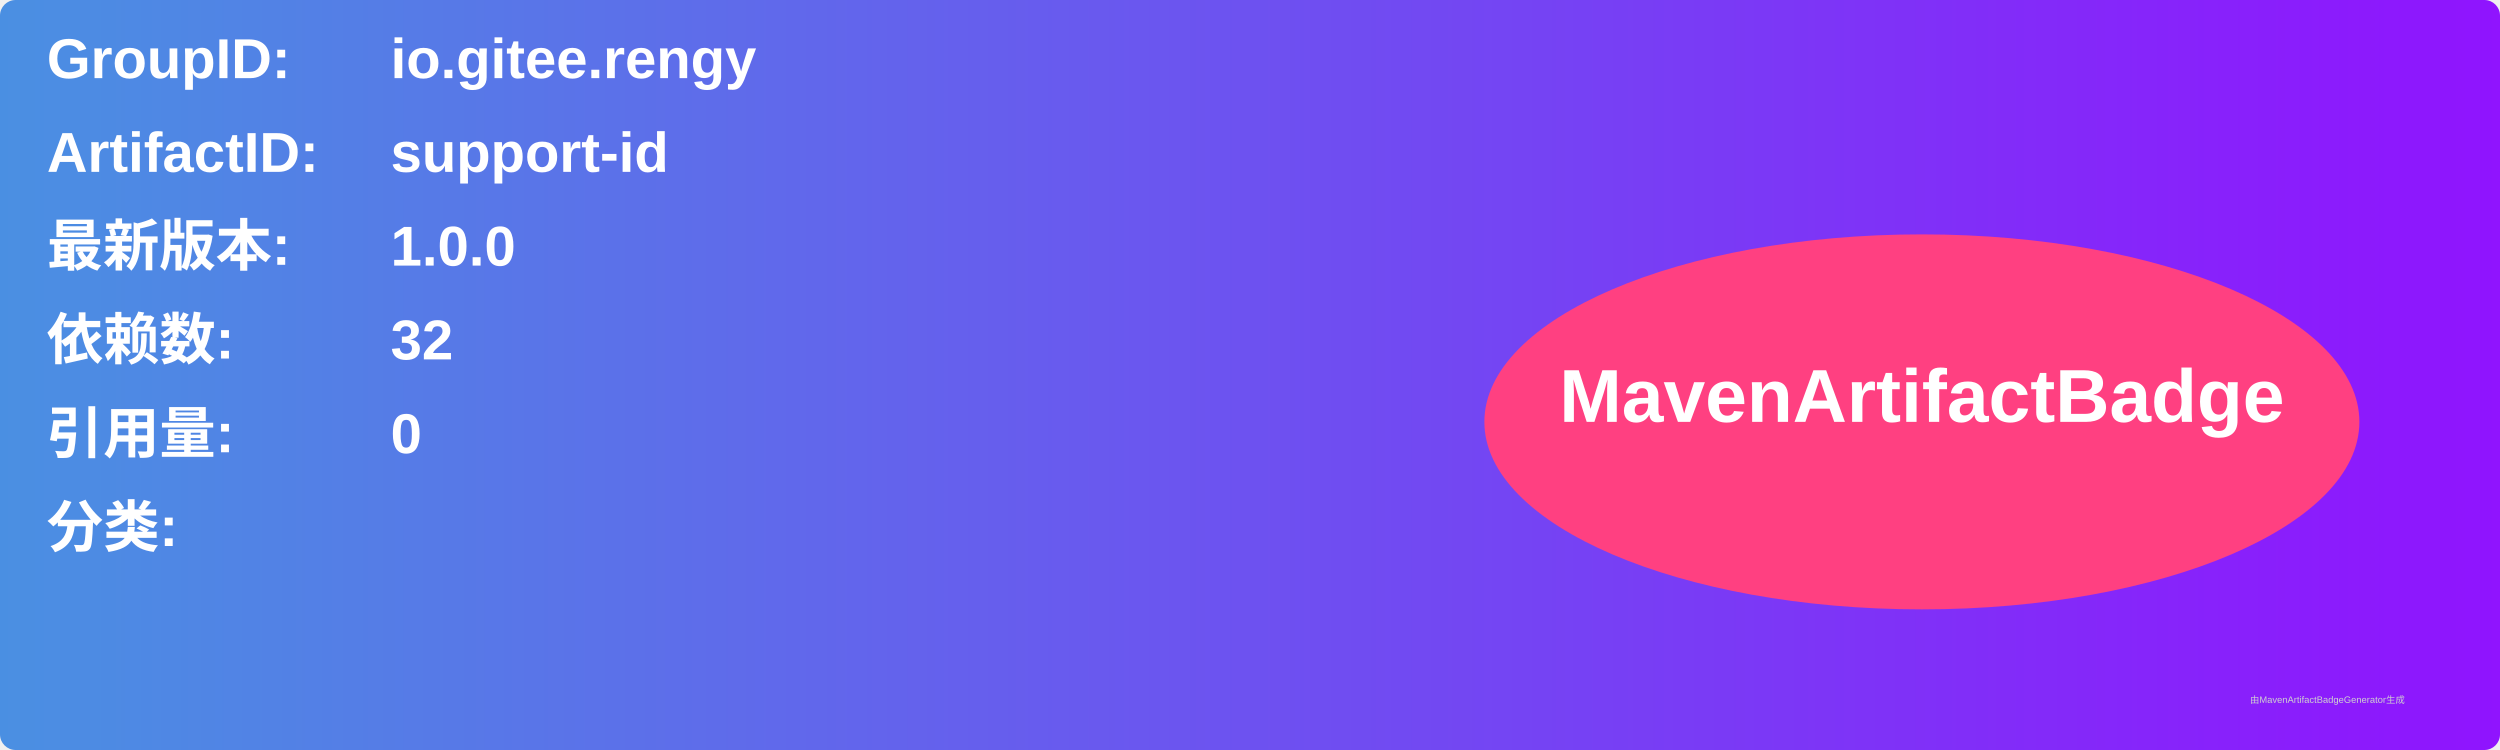
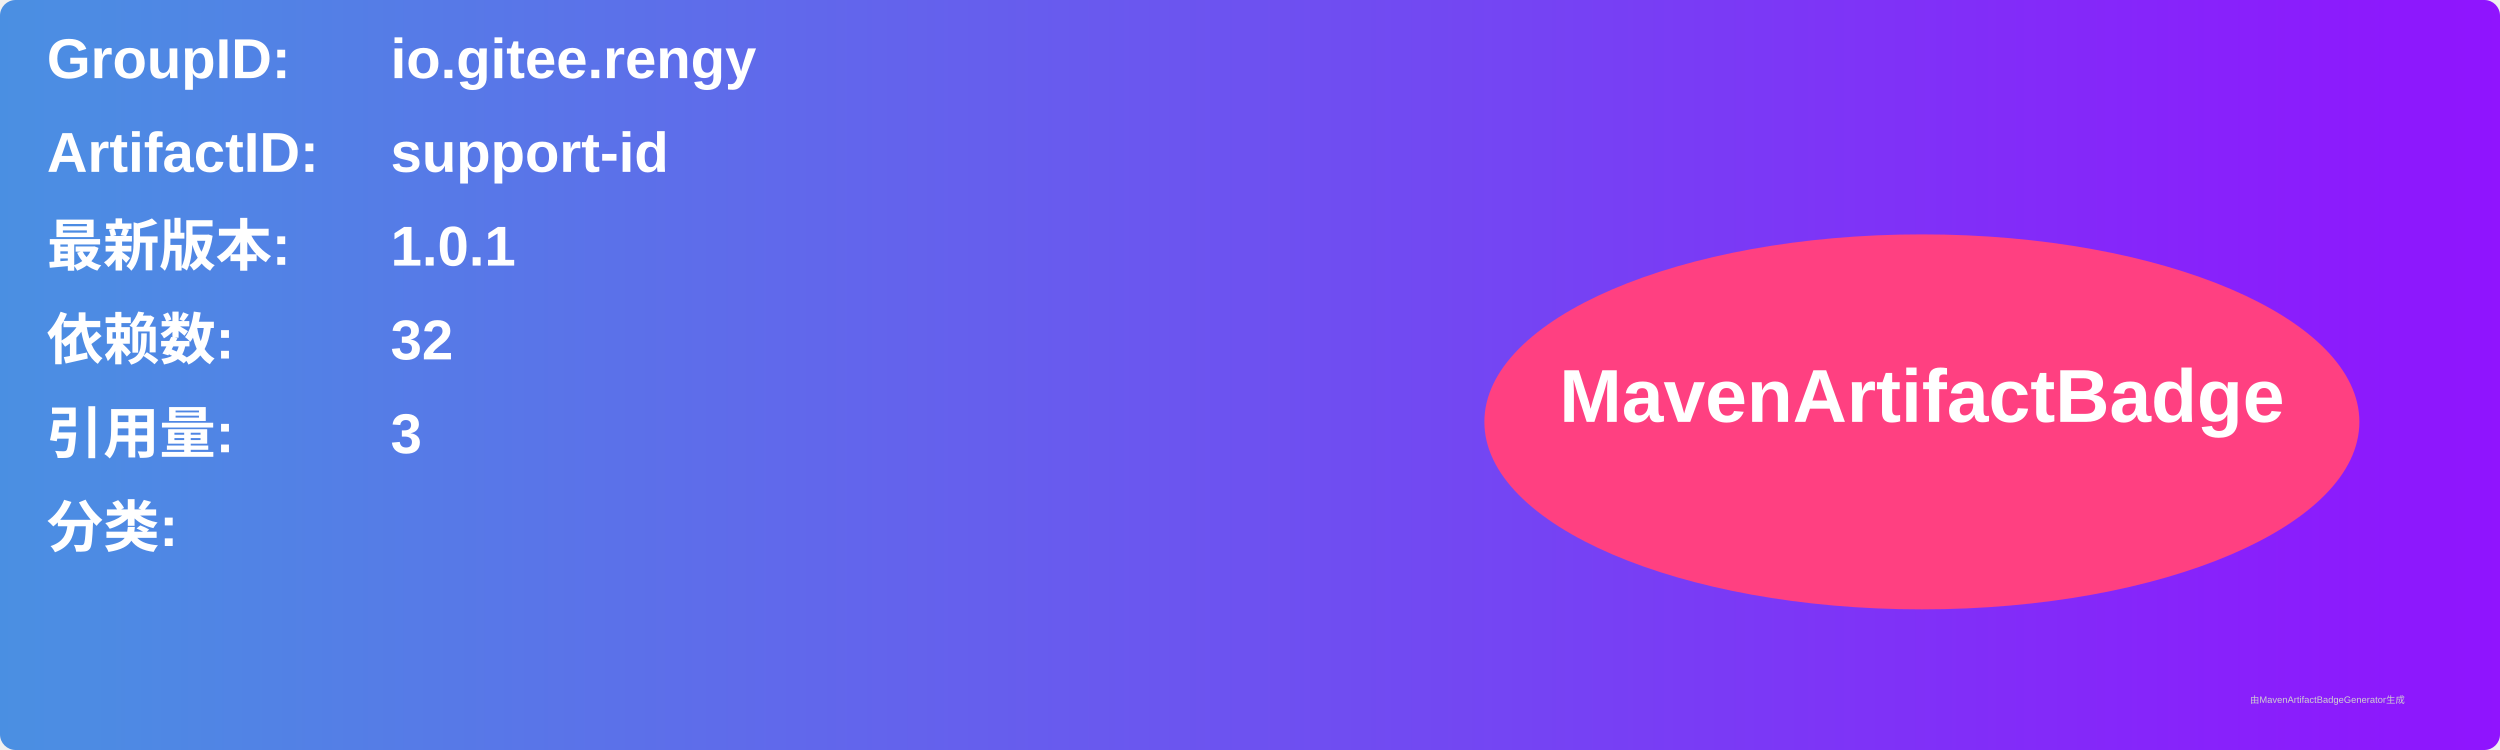
<svg xmlns="http://www.w3.org/2000/svg" width="800" height="240" viewBox="0 0 800 240">
  <linearGradient id="grad" x1="0%" y1="0%" x2="100%" y2="0%">
    <stop offset="0%" stop-color="#4a90e2" />
    <stop offset="100%" stop-color="#9013fe" />
  </linearGradient>
  <rect width="100%" height="100%" rx="5" ry="5" fill="url(#grad)" />
  <g transform="translate(15, 15)">
    <text x="0" y="10" font-family="Arial" font-size="18" fill="white" font-weight="bold" width="260">GroupID:</text>
    <text x="110" y="10" font-family="Arial" font-size="18" fill="white" font-weight="bold" width="460">io.gitee.rengy</text>
    <text x="0" y="40" font-family="Arial" font-size="18" fill="white" font-weight="bold" width="260">ArtifactID:</text>
    <text x="110" y="40" font-family="Arial" font-size="18" fill="white" font-weight="bold" width="460">support-id</text>
    <text x="0" y="70" font-family="Arial" font-size="18" fill="white" font-weight="bold">最新版本:</text>
    <text x="110" y="70" font-family="Arial" font-size="18" fill="white" font-weight="bold">
-       <tspan font-weight="bold">1.0.0</tspan>
+       <tspan font-weight="bold">1.0.1</tspan>
    </text>
    <text x="0" y="100" font-family="Arial" font-size="18" fill="white" font-weight="bold">依赖数: </text>
    <text x="110" y="100" font-family="Arial" font-size="18" fill="white">
      <tspan font-weight="bold">32</tspan>
    </text>
    <text x="0" y="130" font-family="Arial" font-size="18" fill="white" font-weight="bold">引用量: </text>
    <text x="110" y="130" font-family="Arial" font-size="18" fill="white">
-       <tspan font-weight="bold">0</tspan>
+       <tspan font-weight="bold">3</tspan>
    </text>
    <text x="0" y="160" font-family="Arial" font-size="18" fill="white" font-weight="bold">分类:</text>
    <text x="10" y="190" font-family="Arial" font-size="10" fill="white">
      <tspan font-weight="bold" />
    </text>
    <ellipse cx="600" cy="120" rx="140" ry="60" fill="#ff4081" />
    <text x="600" y="120" text-anchor="middle" font-family="Arial" font-size="24" fill="white" font-weight="bold">MavenArtifactBadge</text>
  </g>
  <text x="720" y="225" font-family="Arial" font-size="3" fill="#d0d0d0">由MavenArtifactBadgeGenerator生成</text>
</svg>
